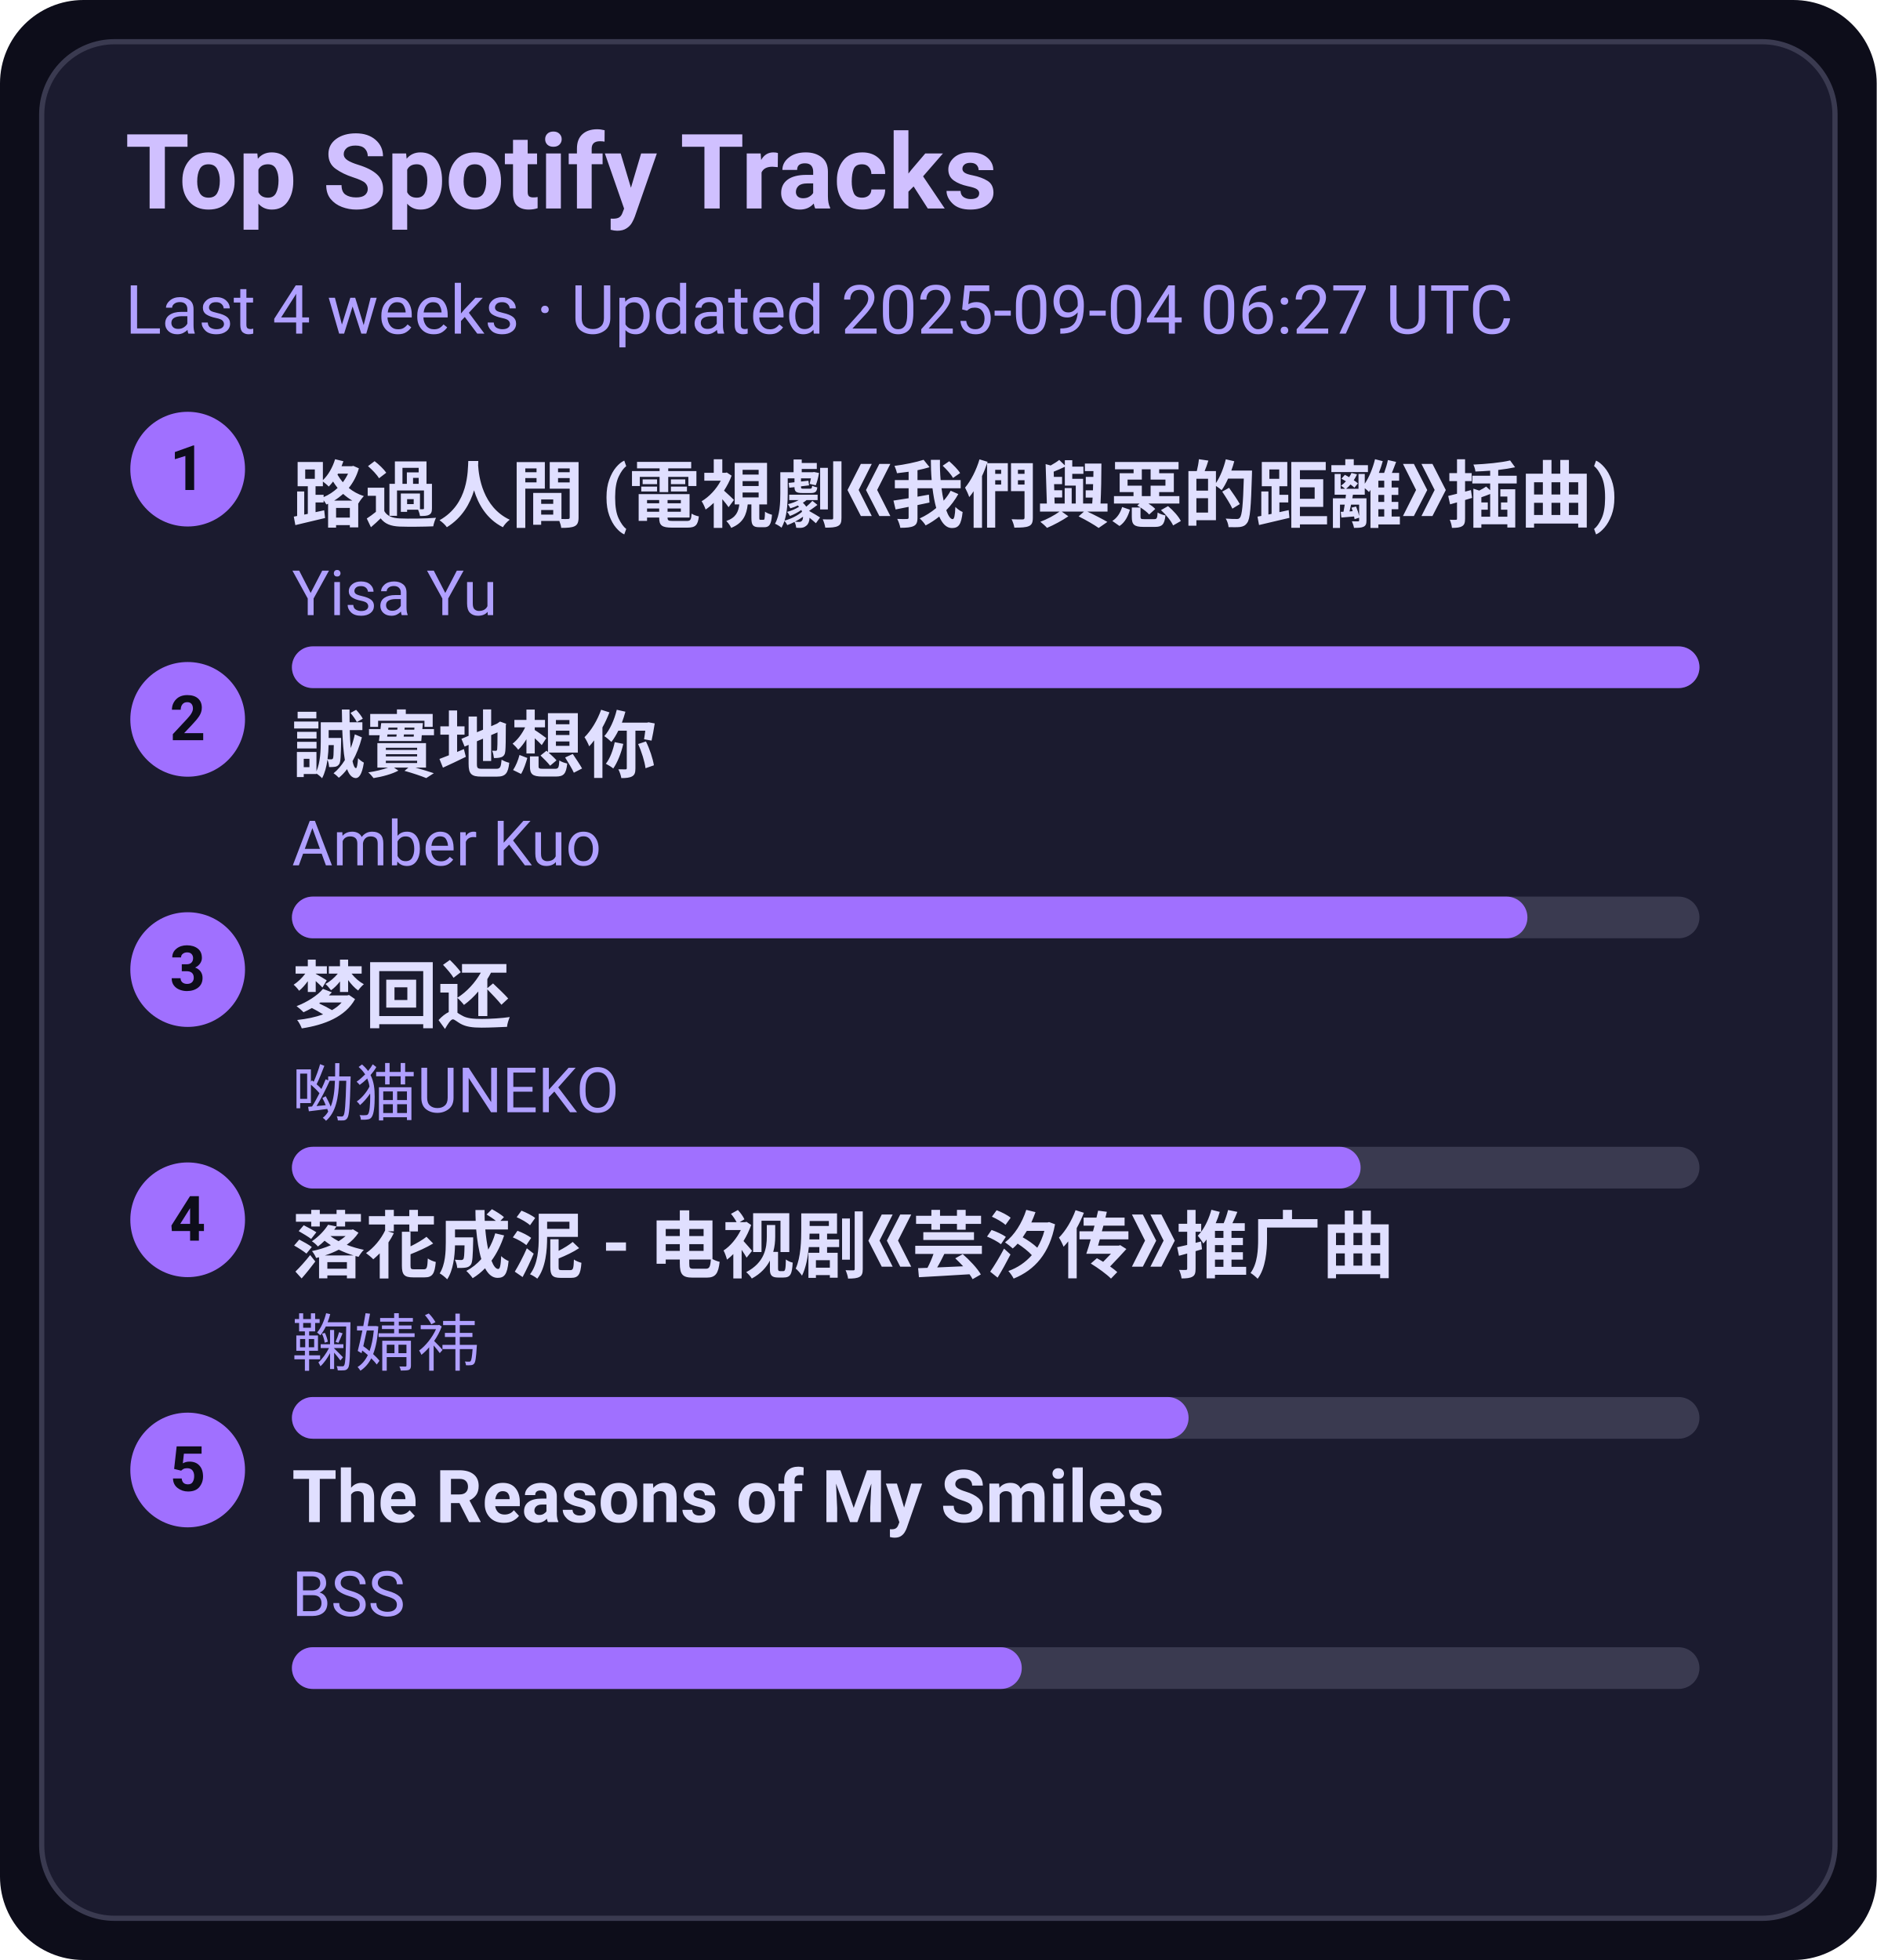
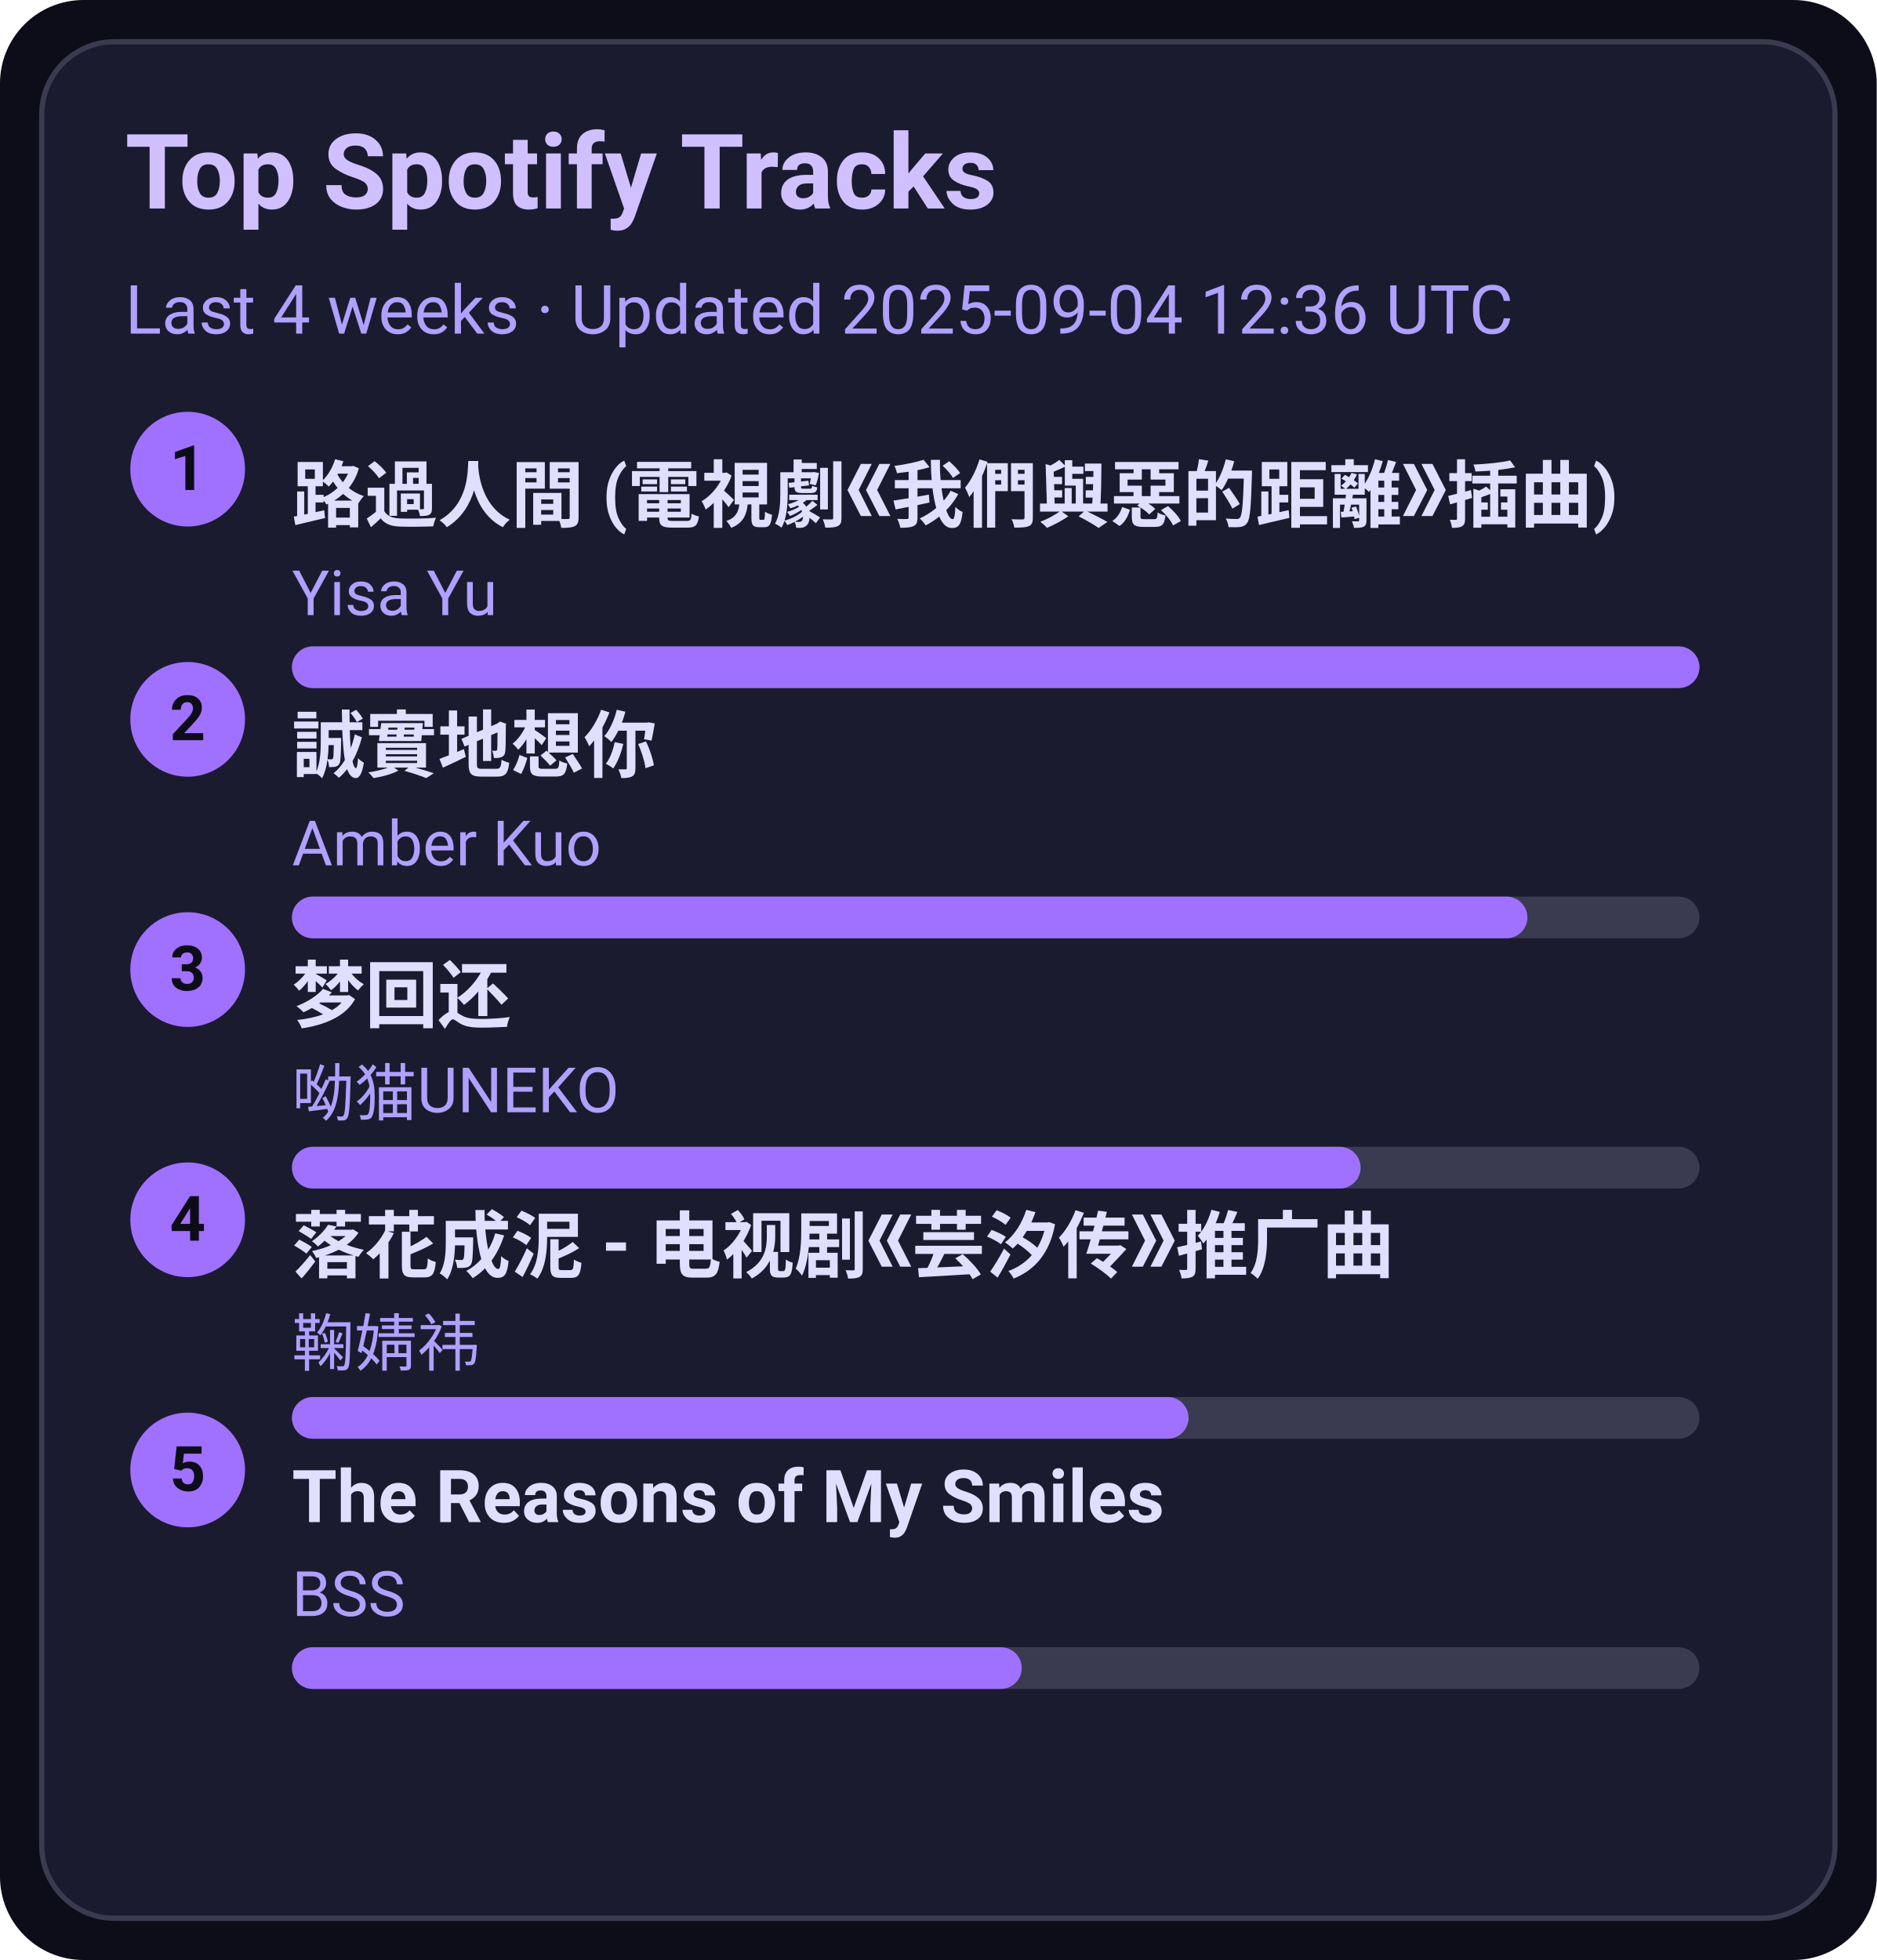
<svg xmlns="http://www.w3.org/2000/svg" width="360" height="376" viewBox="0 0 360 376">
  <style>text{font-family:-apple-system,BlinkMacSystemFont,Segoe UI,Roboto,Ubuntu,Helvetica Neue,Arial,Noto Sans,sans-serif}</style>
  <rect width="360" height="376" rx="16" fill="#0d0d1a" />
  <rect x="8" y="8" width="344" height="360" rx="14" fill="#1b1b2f" stroke="#3a3a50" />
  <text x="24" y="40" font-size="20" fill="#d0c0ff" font-weight="600">Top Spotify Tracks</text>
-   <text x="24" y="64" font-size="13" fill="#b0a0ff">Last 4 weeks · Updated 2025-09-04 06:27 UTC</text>
+   <text x="24" y="64" font-size="13" fill="#b0a0ff">Last 4 weeks · Updated 2025-09-04 12:36 UTC</text>
  <circle cx="36" cy="90" r="11" fill="#a070ff" />
  <text x="36" y="94" text-anchor="middle" font-size="12" fill="#0d0d1a" font-weight="700">1</text>
  <a href="https://open.spotify.com/track/1ZSleGniKMWNrWvK5cGALO" target="_blank" rel="noopener noreferrer">
    <text x="56" y="100" font-size="14" fill="#e0dfff" font-weight="600">路過人間 (電視劇《我們與惡的距離》插曲)</text>
  </a>
  <text x="56" y="118" font-size="12" fill="#b0a0ff">Yisa Yu</text>
  <rect x="56" y="124" width="270" height="8" rx="4" fill="#3a3a50" />
  <rect x="56" y="124" width="270" height="8" rx="4" fill="#a070ff" />
  <circle cx="36" cy="138" r="11" fill="#a070ff" />
  <text x="36" y="142" text-anchor="middle" font-size="12" fill="#0d0d1a" font-weight="700">2</text>
  <a href="https://open.spotify.com/track/1SPZzj8QzOwZoAGKXMGLGJ" target="_blank" rel="noopener noreferrer">
    <text x="56" y="148" font-size="14" fill="#e0dfff" font-weight="600">誠實地想你</text>
  </a>
  <text x="56" y="166" font-size="12" fill="#b0a0ff">Amber Kuo</text>
  <rect x="56" y="172" width="270" height="8" rx="4" fill="#3a3a50" />
  <rect x="56" y="172" width="237" height="8" rx="4" fill="#a070ff" />
  <circle cx="36" cy="186" r="11" fill="#a070ff" />
  <text x="36" y="190" text-anchor="middle" font-size="12" fill="#0d0d1a" font-weight="700">3</text>
  <a href="https://open.spotify.com/track/6jTK3YxlFysC8g0Ye9tbPK" target="_blank" rel="noopener noreferrer">
    <text x="56" y="196" font-size="14" fill="#e0dfff" font-weight="600">梦回还</text>
  </a>
  <text x="56" y="214" font-size="12" fill="#b0a0ff">呦猫UNEKO</text>
  <rect x="56" y="220" width="270" height="8" rx="4" fill="#3a3a50" />
  <rect x="56" y="220" width="205" height="8" rx="4" fill="#a070ff" />
  <circle cx="36" cy="234" r="11" fill="#a070ff" />
  <text x="36" y="238" text-anchor="middle" font-size="12" fill="#0d0d1a" font-weight="700">4</text>
  <a href="https://open.spotify.com/track/3kOZsJz3crGIWWHeoCNa0O" target="_blank" rel="noopener noreferrer">
    <text x="56" y="244" font-size="14" fill="#e0dfff" font-weight="600">落花成泥 - 电视剧《芸汐传》推广曲</text>
  </a>
  <text x="56" y="262" font-size="12" fill="#b0a0ff">鞠婧祎</text>
  <rect x="56" y="268" width="270" height="8" rx="4" fill="#3a3a50" />
  <rect x="56" y="268" width="172" height="8" rx="4" fill="#a070ff" />
  <circle cx="36" cy="282" r="11" fill="#a070ff" />
  <text x="36" y="286" text-anchor="middle" font-size="12" fill="#0d0d1a" font-weight="700">5</text>
  <a href="https://open.spotify.com/track/1amowbJ9HHFFSFdg2ubM7G" target="_blank" rel="noopener noreferrer">
    <text x="56" y="292" font-size="14" fill="#e0dfff" font-weight="600">The Reasons of My Smiles</text>
  </a>
  <text x="56" y="310" font-size="12" fill="#b0a0ff">BSS</text>
  <rect x="56" y="316" width="270" height="8" rx="4" fill="#3a3a50" />
  <rect x="56" y="316" width="140" height="8" rx="4" fill="#a070ff" />
</svg>
